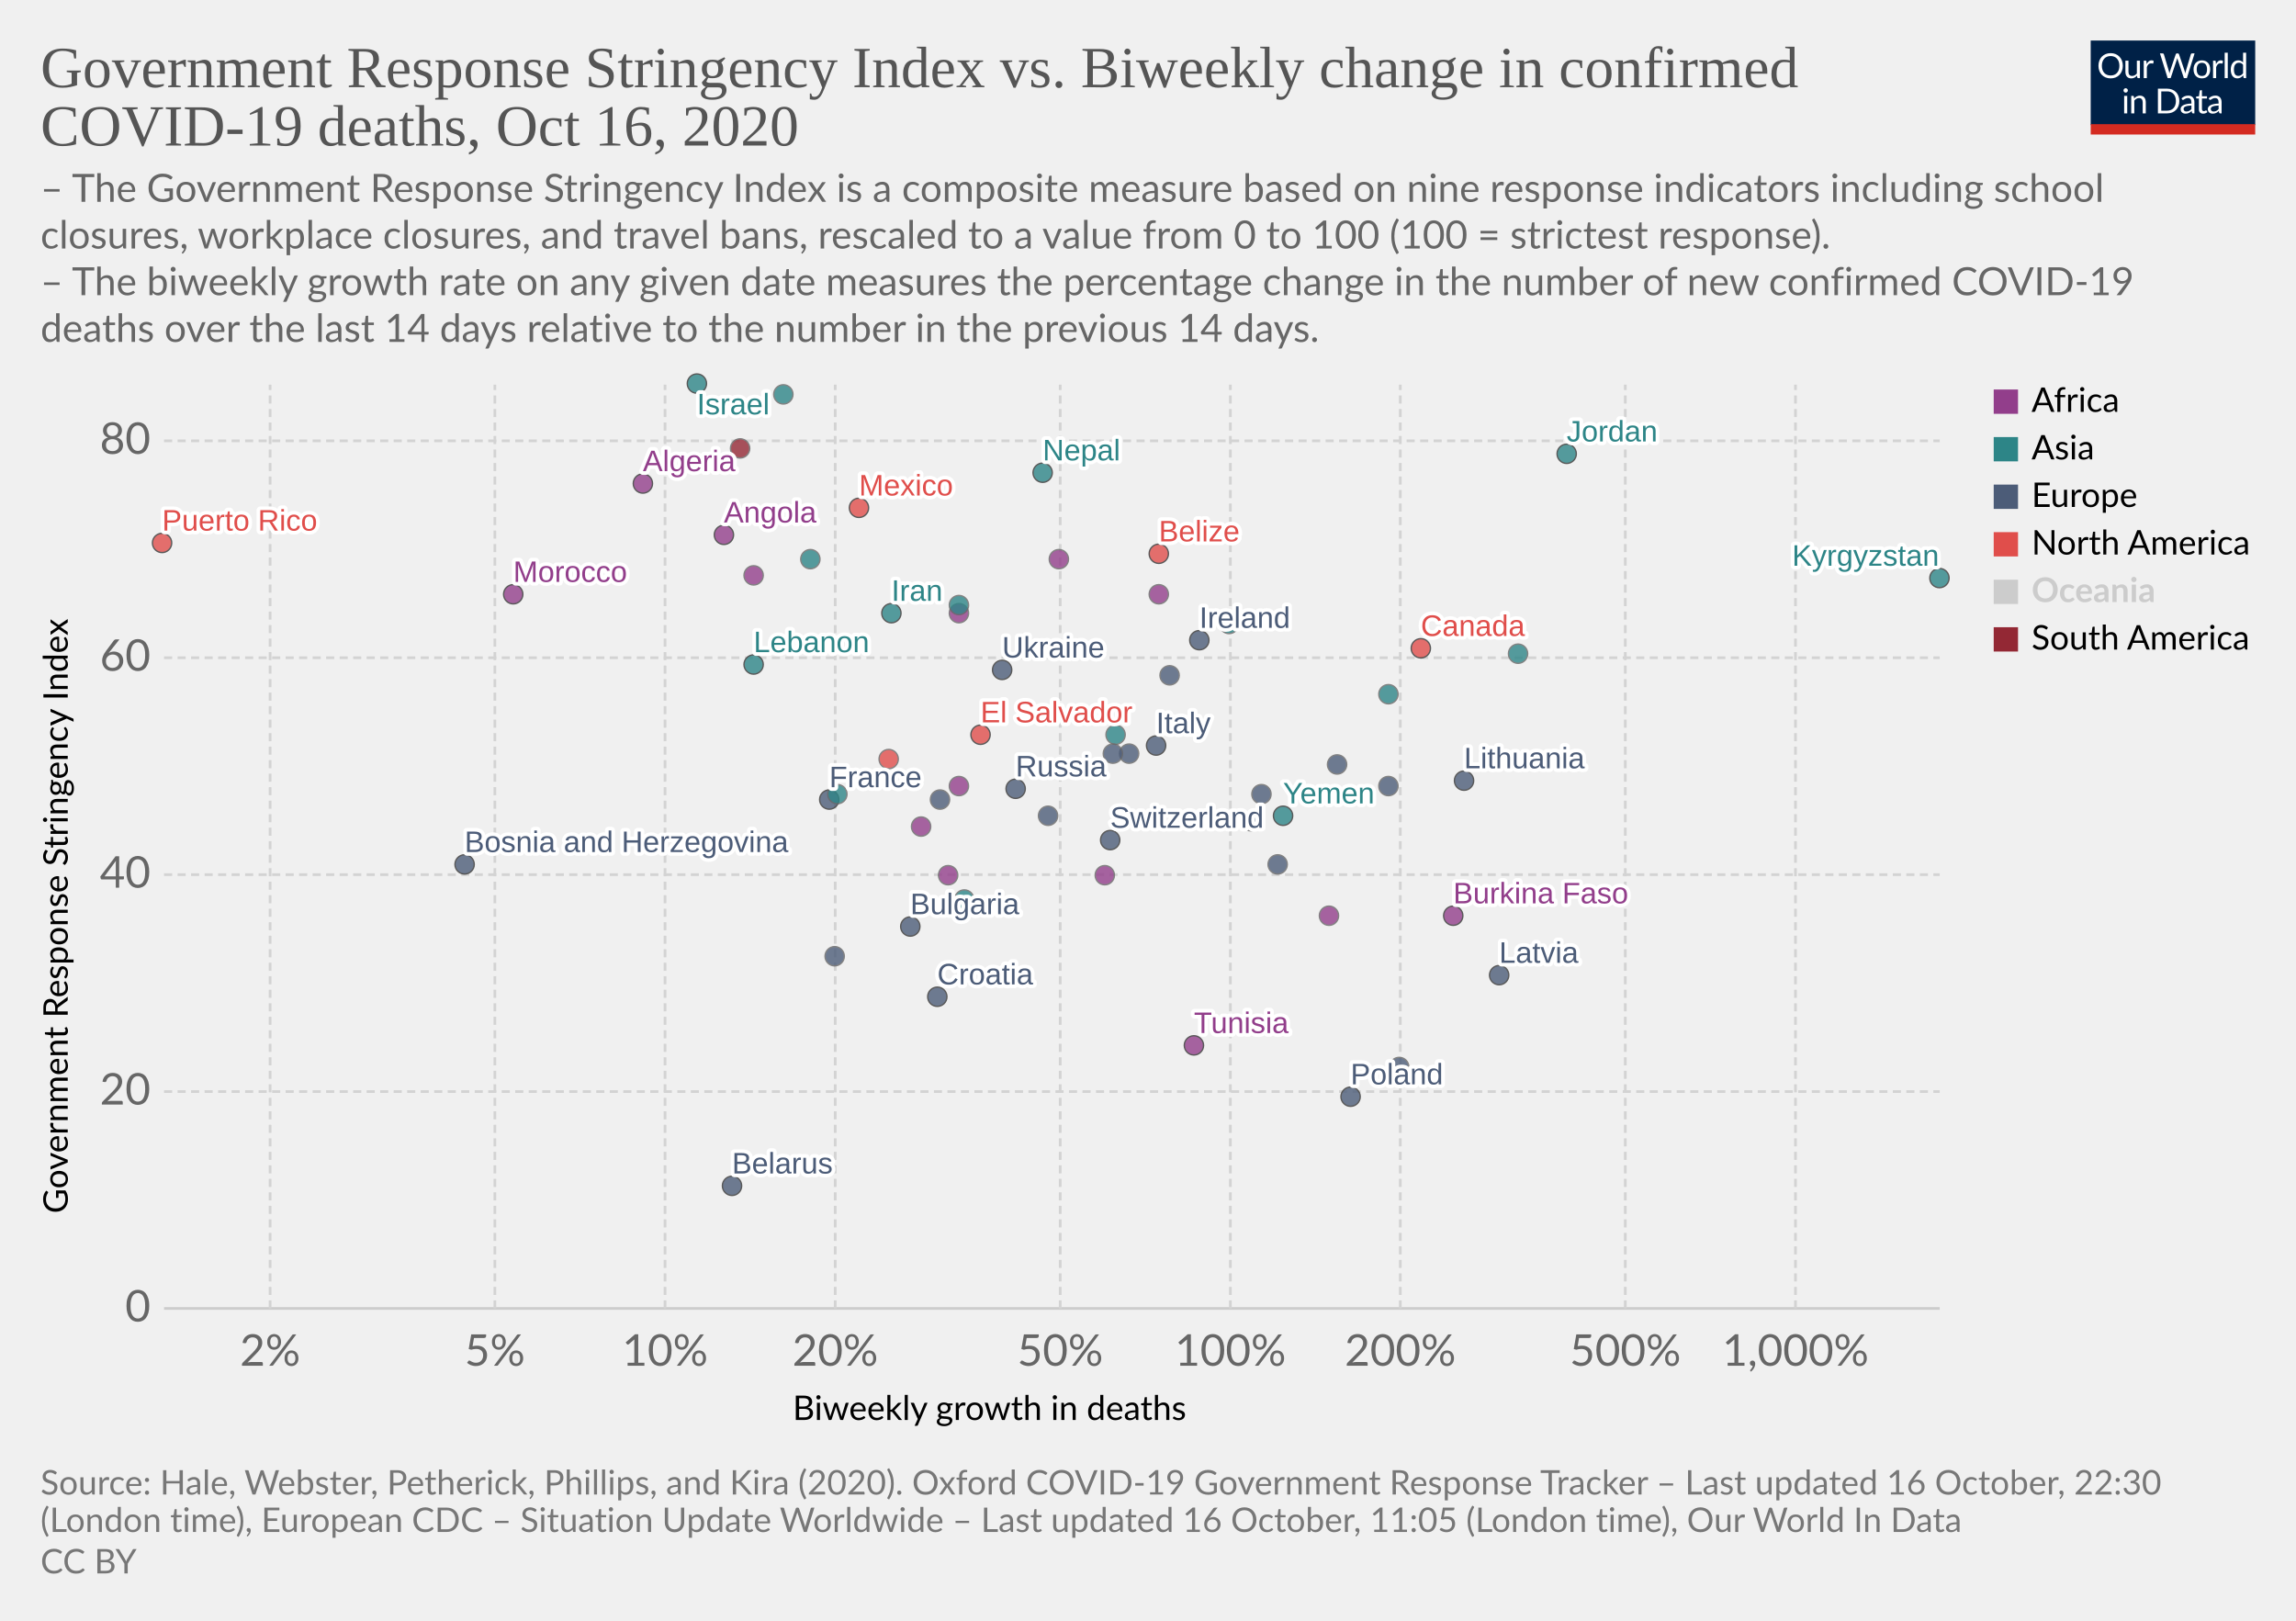
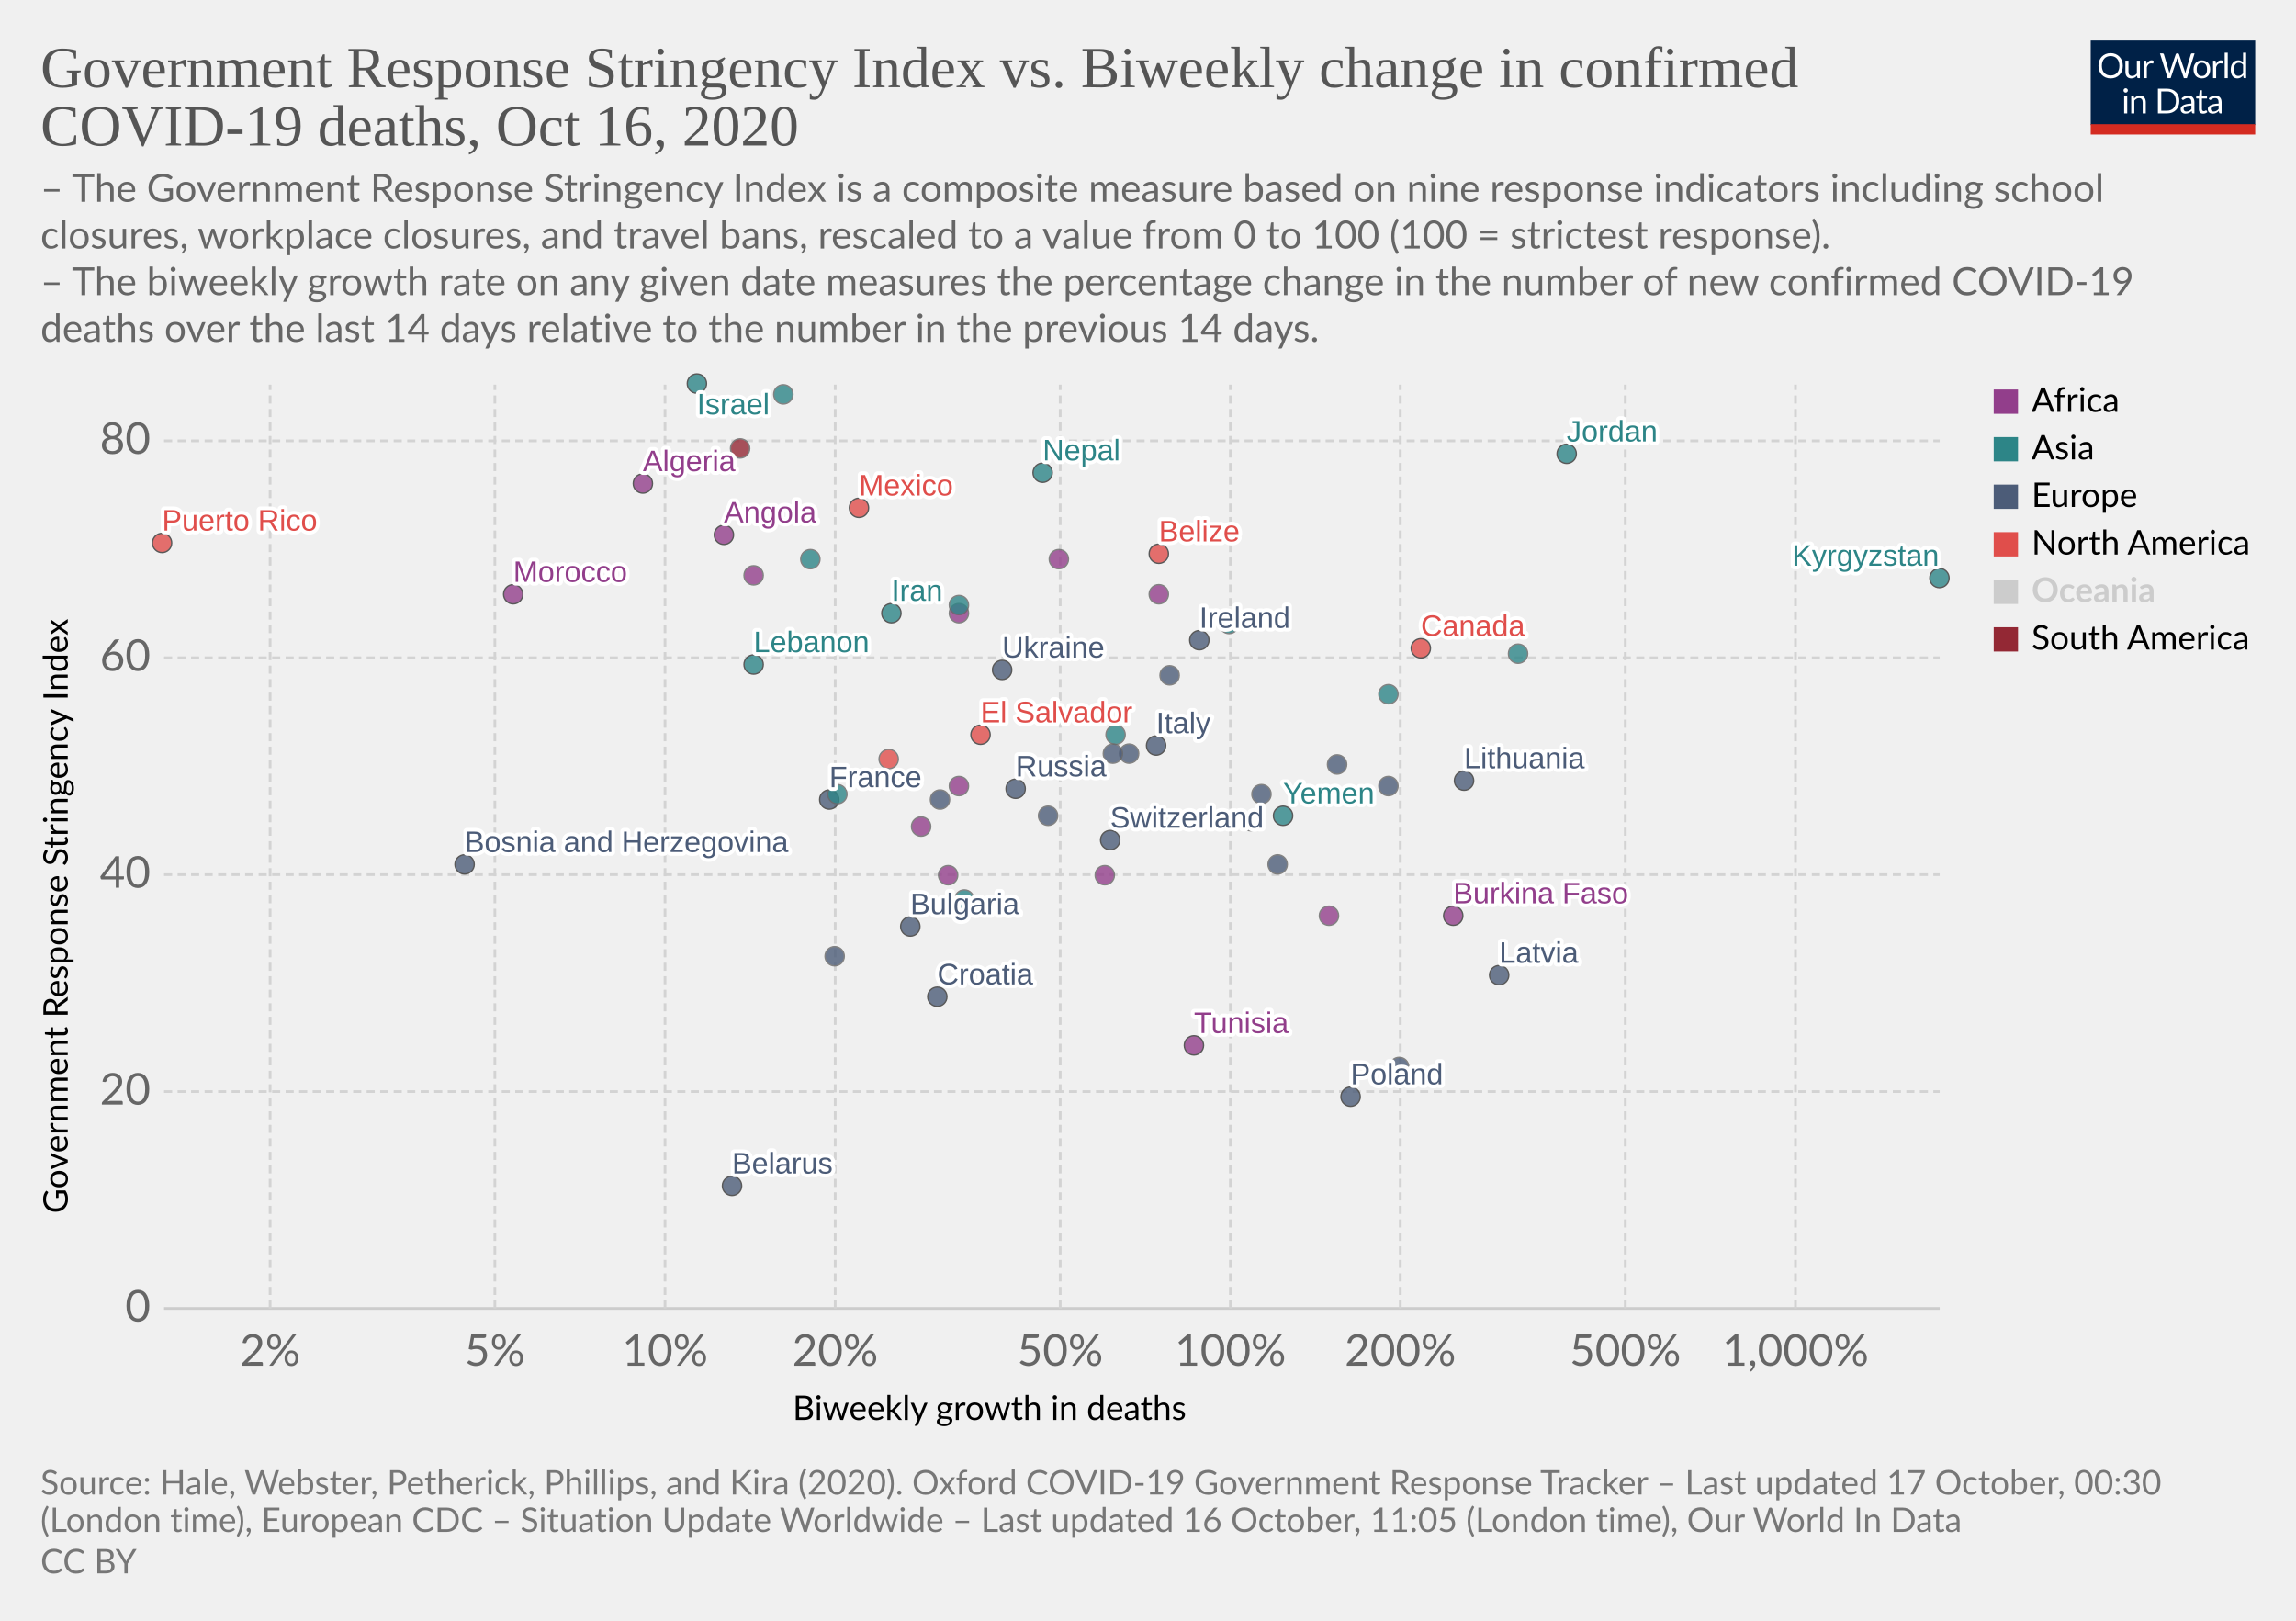
<svg xmlns="http://www.w3.org/2000/svg" version="1.1" style="background-color:#fff;-webkit-font-smoothing:antialiased" width="850" height="600" viewBox="0 0 850 600" font-family="Lato,'Helvetica Neue',Helvetica,Arial,sans-serif" font-size="18" text-rendering="optimizeLegibility">
  <g class="HeaderView">
    <g transform="matrix(.29 0 0 .29 774 15)">
      <svg width="210" height="120" viewBox="0 0 210 120" fill="none">
        <g clip-path="url(#clip0)">
          <path d="M0 0h210v107.89H0V0z" fill="#002147" />
          <path d="M40.98 32.25c0 2.36-.38 4.53-1.12 6.51a14.26 14.26 0 01-8.1 8.4c-1.9.78-4.02 1.17-6.34 1.17a16.6 16.6 0 01-6.33-1.17 14.31 14.31 0 01-8.08-8.4 18.29 18.29 0 01-1.12-6.51c0-2.36.38-4.53 1.12-6.5a14.32 14.32 0 018.07-8.44c1.92-.8 4.03-1.19 6.34-1.19 2.32 0 4.43.4 6.34 1.19 1.92.8 3.56 1.9 4.93 3.34a14.87 14.87 0 013.17 5.1 18.1 18.1 0 011.12 6.5zm-4.38 0c0-1.94-.26-3.68-.8-5.22a10.91 10.91 0 00-2.24-3.89 9.68 9.68 0 00-3.52-2.46 11.95 11.95 0 00-4.62-.86c-1.68 0-3.21.28-4.6.86a9.88 9.88 0 00-3.54 2.46 10.91 10.91 0 00-2.24 3.9c-.53 1.53-.8 3.27-.8 5.2 0 1.94.27 3.68.8 5.22a11.17 11.17 0 002.24 3.9 10.01 10.01 0 003.55 2.44c1.38.56 2.9.83 4.6.83 1.7 0 3.24-.27 4.61-.83a9.8 9.8 0 003.52-2.44 11.17 11.17 0 002.25-3.9c.53-1.54.8-3.28.8-5.21zm26.22-6.54V48H60.5c-.56 0-.9-.27-1.05-.81l-.31-2.4a12.45 12.45 0 01-3.26 2.6c-1.2.64-2.58.96-4.13.96-1.22 0-2.3-.2-3.24-.6a6.52 6.52 0 01-2.33-1.7 7.37 7.37 0 01-1.43-2.67c-.3-1.04-.46-2.2-.46-3.45V25.7h3.91v14.22c0 1.68.38 2.99 1.15 3.91.77.93 1.96 1.39 3.54 1.39 1.16 0 2.24-.27 3.23-.82a10.42 10.42 0 002.8-2.28V25.7h3.91zm8.61 4.47a9.94 9.94 0 012.6-3.56 5.64 5.64 0 013.76-1.3c.47 0 .92.05 1.34.15.44.1.83.27 1.17.49l-.3 2.92c-.09.37-.3.55-.66.55-.2 0-.5-.04-.9-.13a6.21 6.21 0 00-3.24.18c-.54.2-1.03.5-1.47.92-.42.4-.81.9-1.17 1.5-.33.58-.64 1.26-.92 2.02V48H67.7V25.71h2.25c.42 0 .72.08.88.25.16.16.27.44.33.83l.26 3.39zm61.16-13.7L122.75 48h-3.82l-7.99-24.05a21.95 21.95 0 01-.42-1.58 38.36 38.36 0 01-.44 1.58L102.05 48h-3.83L88.4 16.47h3.54c.38 0 .7.1.95.29.26.2.43.43.5.73l6.52 21.9c.1.4.2.83.28 1.28.1.46.2.94.29 1.46l.3-1.46c.12-.47.25-.9.38-1.27l7.41-21.91c.1-.25.26-.48.51-.69.27-.22.58-.33.95-.33h1.23c.38 0 .69.1.92.29.24.2.41.43.53.73l7.4 21.9a28.4 28.4 0 01.68 2.62 29.52 29.52 0 01.52-2.61l6.54-21.91c.07-.27.23-.5.48-.7.27-.21.58-.32.95-.32h3.32zm9.35 8.88c1.63 0 3.1.27 4.4.82a9.43 9.43 0 015.46 5.94c.5 1.4.74 2.98.74 4.73 0 1.76-.25 3.34-.74 4.75a9.43 9.43 0 01-5.46 5.92c-1.3.52-2.77.79-4.4.79-1.64 0-3.12-.27-4.44-.8a9.42 9.42 0 01-3.35-2.3c-.92-1-1.63-2.2-2.13-3.61-.49-1.41-.73-3-.73-4.75s.24-3.33.73-4.73c.5-1.43 1.2-2.64 2.13-3.63a9.4 9.4 0 013.35-2.31c1.32-.55 2.8-.82 4.44-.82zm0 19.89c2.2 0 3.84-.73 4.93-2.2 1.08-1.48 1.63-3.54 1.63-6.18 0-2.66-.55-4.72-1.63-6.2-1.09-1.49-2.73-2.23-4.93-2.23-1.12 0-2.09.2-2.93.57a5.7 5.7 0 00-2.06 1.65 7.5 7.5 0 00-1.24 2.67c-.26 1.04-.4 2.22-.4 3.54 0 2.64.55 4.7 1.64 6.18 1.1 1.47 2.76 2.2 4.99 2.2zm17.97-15.07a9.94 9.94 0 012.6-3.56 5.64 5.64 0 013.76-1.3c.47 0 .91.05 1.34.15.44.1.83.27 1.16.49l-.28 2.92c-.09.37-.31.55-.66.55-.2 0-.5-.04-.9-.13a6.2 6.2 0 00-3.24.18c-.54.2-1.03.5-1.47.92-.43.4-.82.9-1.17 1.5a13.1 13.1 0 00-.92 2.02V48h-3.94V25.71h2.24c.43 0 .72.08.88.25.17.16.28.44.33.83l.27 3.39zm15.04-14.59V48h-3.92V15.6h3.92zm19.55 15.43a6.22 6.22 0 00-2.38-2.05 6.7 6.7 0 00-2.86-.6c-2.07 0-3.66.75-4.77 2.23-1.12 1.48-1.68 3.6-1.68 6.33 0 1.46.13 2.7.38 3.74a7.29 7.29 0 001.1 2.56 4.35 4.35 0 001.78 1.45c.7.3 1.5.46 2.4.46 1.29 0 2.41-.3 3.36-.88a9.6 9.6 0 002.67-2.49V31.02zm3.91-15.43V48h-2.33c-.56 0-.9-.27-1.06-.81l-.35-2.71a12.13 12.13 0 01-3.25 2.77 8.28 8.28 0 01-4.23 1.06 7.31 7.31 0 01-6.14-2.9c-.73-.96-1.3-2.15-1.69-3.57a18.35 18.35 0 01.07-9.48 11.29 11.29 0 011.89-3.7 8.7 8.7 0 017.06-3.34 7.96 7.96 0 016.12 2.62V15.59h3.91zM46.61 70.71V93H42.7V70.71h3.91zm.84-7c0 .39-.08.75-.24 1.09a2.81 2.81 0 01-1.52 1.47 2.67 2.67 0 01-2.16 0 2.9 2.9 0 01-1.45-1.47 2.67 2.67 0 010-2.16c.15-.35.35-.65.6-.9.25-.27.53-.47.85-.62a2.67 2.67 0 012.16 0c.35.15.65.35.9.62.27.25.47.55.62.9.16.34.24.7.24 1.08zm7.97 10.24c.49-.54 1-1.04 1.54-1.48a9.85 9.85 0 013.66-1.84 8.96 8.96 0 015.43.35c.94.4 1.72.97 2.33 1.71a7.36 7.36 0 011.43 2.67c.32 1.04.49 2.19.49 3.45V93h-3.94V78.81c0-1.69-.4-3-1.17-3.92-.76-.93-1.93-1.4-3.5-1.4a6.6 6.6 0 00-3.25.83c-1 .56-1.92 1.31-2.77 2.27V93h-3.94V70.71h2.35c.56 0 .9.28 1.04.82l.3 2.42zm57.7 3.3c0 2.36-.37 4.5-1.11 6.44a14.3 14.3 0 01-3.17 4.98 14.1 14.1 0 01-4.93 3.2c-1.9.76-4.02 1.13-6.33 1.13H85.8V61.47h11.77c2.31 0 4.42.39 6.33 1.15a13.8 13.8 0 018.1 8.18 17.75 17.75 0 011.12 6.45zm-4.37 0c0-1.94-.26-3.67-.8-5.2a10.94 10.94 0 00-2.23-3.87 9.57 9.57 0 00-3.53-2.42 12.23 12.23 0 00-4.61-.83h-7.5v24.62h7.5c1.7 0 3.24-.28 4.61-.84a9.7 9.7 0 003.53-2.4 10.94 10.94 0 002.24-3.87c.53-1.53.8-3.26.8-5.2zm19.8 5.72c-1.8.06-3.34.2-4.62.44-1.26.22-2.3.51-3.1.88-.8.36-1.37.8-1.74 1.3-.35.5-.53 1.05-.53 1.67 0 .58.1 1.1.3 1.52a3 3 0 00.76 1.05c.34.27.73.46 1.17.6.45.11.94.17 1.45.17a7.28 7.28 0 003.5-.81 11.95 11.95 0 002.82-2.2v-4.62zm-12.65-9.11a12.73 12.73 0 013.98-2.66c1.43-.59 3-.88 4.73-.88 1.25 0 2.36.2 3.33.61a6.81 6.81 0 013.94 4.38c.33 1.04.5 2.19.5 3.43V93h-1.74a1.8 1.8 0 01-.88-.18c-.2-.13-.36-.38-.48-.74l-.44-2.12c-.59.55-1.16 1.03-1.72 1.46a9.48 9.48 0 01-3.74 1.7c-.69.15-1.46.23-2.3.23-.87 0-1.69-.12-2.45-.35a5.34 5.34 0 01-3.34-2.93 6.64 6.64 0 01-.49-2.64c0-.88.25-1.72.73-2.53a6.33 6.33 0 012.35-2.17c1.09-.63 2.5-1.15 4.25-1.54 1.75-.41 3.89-.65 6.42-.7v-1.75c0-1.73-.37-3.03-1.12-3.91-.75-.9-1.84-1.34-3.28-1.34-.97 0-1.78.12-2.44.37-.64.23-1.2.5-1.7.81l-1.23.82c-.33.23-.67.35-1 .35-.27 0-.5-.07-.69-.2a2.1 2.1 0 01-.48-.53l-.7-1.25zm27.67 19.5c-1.76 0-3.12-.5-4.07-1.48-.94-.98-1.41-2.4-1.41-4.25V74h-2.68a.9.9 0 01-.6-.2c-.16-.14-.24-.36-.24-.66v-1.56l3.65-.46.9-6.89a.9.9 0 01.29-.52.88.88 0 01.62-.22H142v7.67h6.44V74H142v13.38c0 .94.22 1.63.68 2.09.45.45 1.04.68 1.76.68a3.21 3.21 0 001.85-.53l.55-.35c.16-.12.3-.18.41-.18.2 0 .4.13.55.38l1.15 1.87a7.45 7.45 0 01-2.44 1.5c-.96.35-1.94.52-2.95.52zm19.68-10.4c-1.8.07-3.34.21-4.62.45-1.26.22-2.3.51-3.1.88-.8.36-1.37.8-1.74 1.3-.35.5-.53 1.05-.53 1.67 0 .58.1 1.1.3 1.52.18.42.44.77.76 1.05.34.27.73.46 1.17.6.45.11.94.17 1.45.17a7.3 7.3 0 003.5-.81 12.04 12.04 0 002.82-2.2v-4.62zm-12.65-9.1a12.72 12.72 0 013.99-2.66c1.42-.59 3-.88 4.72-.88 1.25 0 2.36.2 3.33.61a6.81 6.81 0 013.94 4.38c.33 1.04.5 2.19.5 3.43V93h-1.74a1.8 1.8 0 01-.88-.18c-.2-.13-.36-.38-.48-.74l-.44-2.12c-.59.55-1.16 1.03-1.72 1.46a9.48 9.48 0 01-3.74 1.7c-.69.15-1.46.23-2.3.23-.87 0-1.69-.12-2.45-.35a5.33 5.33 0 01-3.34-2.93 6.62 6.62 0 01-.49-2.64c0-.88.25-1.72.73-2.53a6.33 6.33 0 012.35-2.17c1.09-.63 2.5-1.15 4.25-1.54a31.2 31.2 0 016.42-.7v-1.75c0-1.73-.37-3.03-1.12-3.91-.75-.9-1.84-1.34-3.28-1.34-.97 0-1.78.12-2.44.37-.64.23-1.2.5-1.7.81-.46.3-.87.57-1.22.82-.34.23-.68.35-1.02.35-.26 0-.49-.07-.68-.2a1.88 1.88 0 01-.48-.53l-.7-1.25z" fill="#fff" />
          <path fill="#D42B21" d="M0 106.79h210V120H0z" />
        </g>
        <defs>
          <clipPath id="clip0">
            <path fill="#fff" d="M0 0h210v120H0z" />
          </clipPath>
        </defs>
      </svg>
    </g>
    <a href="https://ourworldindata.org/grapher/stringency-index-vs-biweekly-covid-deaths?time=latest" target="_blank" rel="noopener" font-family="&quot;Playfair Display&quot;,Georgia,&quot;Times New Roman&quot;,serif">
      <text font-size="21.6" x="15" y="32.3" fill="#555">
        <tspan x="15" y="32.28">Government Response Stringency Index vs. Biweekly change in confirmed</tspan>
        <tspan x="15" y="53.88">COVID-19 deaths, Oct 16, 2020</tspan>
      </text>
    </a>
    <text font-size="14.4" x="15" y="74.7" fill="#666">
      <tspan x="15" y="74.72">– The Government Response Stringency Index is a composite measure based on nine response indicators including school</tspan>
      <tspan x="15" y="92">closures, workplace closures, and travel bans, rescaled to a value from 0 to 100 (100 = strictest response).</tspan>
      <tspan x="15" y="109.28"> – The biweekly growth rate on any given date measures the percentage change in the number of new confirmed COVID-19</tspan>
      <tspan x="15" y="126.56">deaths over the last 14 days relative to the number in the previous 14 days.</tspan>
    </text>
  </g>
  <g class="ScatterPlot">
    <g class="DualAxisView">
      <g class="HorizontalAxis">
        <text font-size="12.6" x="293.5" y="525.7">
          <tspan x="293.47" y="525.68">Biweekly growth in deaths</tspan>
        </text>
        <text x="100" y="505.6" fill="#666" text-anchor="middle" font-size="16.2">2%</text>
        <text x="183.2" y="505.6" fill="#666" text-anchor="middle" font-size="16.2">5%</text>
        <text x="246.2" y="505.6" fill="#666" text-anchor="middle" font-size="16.2">10%</text>
        <text x="309.2" y="505.6" fill="#666" text-anchor="middle" font-size="16.2">20%</text>
        <text x="392.5" y="505.6" fill="#666" text-anchor="middle" font-size="16.2">50%</text>
        <text x="455.5" y="505.6" fill="#666" text-anchor="middle" font-size="16.2">100%</text>
        <text x="518.4" y="505.6" fill="#666" text-anchor="middle" font-size="16.2">200%</text>
        <text x="601.7" y="505.6" fill="#666" text-anchor="middle" font-size="16.2">500%</text>
        <text x="664.7" y="505.6" fill="#666" text-anchor="middle" font-size="16.2">1,000%</text>
      </g>
      <g class="VerticalAxis">
        <text font-size="12.6" x="-449.2" y="25.1" transform="rotate(-90)">
          <tspan x="-449.2" y="25.08">Government Response Stringency Index</tspan>
        </text>
        <text x="55.74" y="484.4" fill="#666" dominant-baseline="middle" text-anchor="end" font-size="16.2">0</text>
        <text x="55.74" y="404.1" fill="#666" dominant-baseline="middle" text-anchor="end" font-size="16.2">20</text>
        <text x="55.74" y="323.8" fill="#666" dominant-baseline="middle" text-anchor="end" font-size="16.2">40</text>
        <text x="55.74" y="243.5" fill="#666" dominant-baseline="middle" text-anchor="end" font-size="16.2">60</text>
        <text x="55.74" y="163.2" fill="#666" dominant-baseline="middle" text-anchor="end" font-size="16.2">80</text>
      </g>
      <g class="AxisGridLines horizontalLines">
        <path stroke="#ccc" d="M60.74 484.4h657.35" />
        <path stroke="#d3d3d3" stroke-dasharray="3,2" d="M60.74 404.1h657.35M60.74 323.8h657.35M60.74 243.5h657.35M60.74 163.2h657.35" />
      </g>
      <g class="AxisGridLines verticalLines" stroke="#d3d3d3" stroke-dasharray="3,2">
        <path d="M100 484.4v-342M183.2 484.4v-342M246.2 484.4v-342M309.2 484.4v-342M392.5 484.4v-342M455.5 484.4v-342M518.4 484.4v-342M601.7 484.4v-342M664.7 484.4v-342" />
      </g>
    </g>
    <g class="PointsWithLabels clickable" clip-path="url(#a)" font-family="Arial, sans-serif">
      <path fill="rgba(255,255,255,0)" d="M60.74 142.4h657.35v342H60.74z" />
      <defs>
        <clipPath id="a">
          <path d="M50.74 132.4h677.35v362H50.74z" />
        </clipPath>
      </defs>
      <g class="key-Ireland_0">
        <circle cx="444" cy="237" r="3.57" fill="#4C5C78" opacity=".8" stroke="#333" stroke-width=".5" />
      </g>
      <g class="key-France_0">
        <circle cx="307" cy="296" r="3.57" fill="#4C5C78" opacity=".8" stroke="#333" stroke-width=".5" />
      </g>
      <g class="key-Netherlands_0">
        <circle cx="433" cy="250" r="3.57" fill="#4C5C78" opacity=".8" stroke="#666" stroke-width=".5" />
      </g>
      <g class="key-Switzerland_0">
        <circle cx="411" cy="311" r="3.57" fill="#4C5C78" opacity=".8" stroke="#333" stroke-width=".5" />
      </g>
      <g class="key-Italy_0">
        <circle cx="428" cy="276" r="3.57" fill="#4C5C78" opacity=".8" stroke="#333" stroke-width=".5" />
      </g>
      <g class="key-Poland_0">
        <circle cx="500" cy="406" r="3.57" fill="#4C5C78" opacity=".8" stroke="#333" stroke-width=".5" />
      </g>
      <g class="key-Russia_0">
        <circle cx="376" cy="292" r="3.57" fill="#4C5C78" opacity=".8" stroke="#333" stroke-width=".5" />
      </g>
      <g class="key-Algeria_0">
        <circle cx="238" cy="179" r="3.57" fill="#923E8B" opacity=".8" stroke="#333" stroke-width=".5" />
      </g>
      <g class="key-Angola_0">
        <circle cx="268" cy="198" r="3.57" fill="#923E8B" opacity=".8" stroke="#333" stroke-width=".5" />
      </g>
      <g class="key-Austria_0">
        <circle cx="463" cy="304" r="3.57" fill="#4C5C78" opacity=".8" stroke="#666" stroke-width=".5" />
      </g>
      <g class="key-Azerbaijan_0">
        <circle cx="300" cy="207" r="3.57" fill="#2D8587" opacity=".8" stroke="#666" stroke-width=".5" />
      </g>
      <g class="key-El-Salvador_0">
        <circle cx="363" cy="272" r="3.57" fill="#E04E4B" opacity=".8" stroke="#333" stroke-width=".5" />
      </g>
      <g class="key-Latvia_0">
        <circle cx="555" cy="361" r="3.57" fill="#4C5C78" opacity=".8" stroke="#333" stroke-width=".5" />
      </g>
      <g class="key-Lebanon_0">
        <circle cx="279" cy="246" r="3.57" fill="#2D8587" opacity=".8" stroke="#333" stroke-width=".5" />
      </g>
      <g class="key-Kyrgyzstan_0">
        <circle cx="718" cy="214" r="3.57" fill="#2D8587" opacity=".8" stroke="#333" stroke-width=".5" />
      </g>
      <g class="key-Kenya_0">
        <circle cx="279" cy="213" r="3.57" fill="#923E8B" opacity=".8" stroke="#666" stroke-width=".5" />
      </g>
      <g class="key-Jordan_0">
        <circle cx="580" cy="168" r="3.57" fill="#2D8587" opacity=".8" stroke="#333" stroke-width=".5" />
      </g>
      <g class="key-Israel_0">
        <circle cx="258" cy="142" r="3.57" fill="#2D8587" opacity=".8" stroke="#333" stroke-width=".5" />
      </g>
      <g class="key-Iran_0">
        <circle cx="330" cy="227" r="3.57" fill="#2D8587" opacity=".8" stroke="#333" stroke-width=".5" />
      </g>
      <g class="key-Hungary_0">
        <circle cx="473" cy="320" r="3.57" fill="#4C5C78" opacity=".8" stroke="#666" stroke-width=".5" />
      </g>
      <g class="key-Guyana_0">
        <circle cx="274" cy="166" r="3.57" fill="#932834" opacity=".8" stroke="#666" stroke-width=".5" />
      </g>
      <g class="key-Belarus_0">
        <circle cx="271" cy="439" r="3.57" fill="#4C5C78" opacity=".8" stroke="#333" stroke-width=".5" />
      </g>
      <g class="key-Belize_0">
        <circle cx="429" cy="205" r="3.57" fill="#E04E4B" opacity=".8" stroke="#333" stroke-width=".5" />
      </g>
      <g class="key-Bosnia-and-Herzegovina_0">
        <circle cx="172" cy="320" r="3.57" fill="#4C5C78" opacity=".8" stroke="#333" stroke-width=".5" />
      </g>
      <g class="key-Botswana_0">
        <circle cx="355" cy="227" r="3.57" fill="#923E8B" opacity=".8" stroke="#666" stroke-width=".5" />
      </g>
      <g class="key-Bulgaria_0">
        <circle cx="337" cy="343" r="3.57" fill="#4C5C78" opacity=".8" stroke="#333" stroke-width=".5" />
      </g>
      <g class="key-Burkina-Faso_0">
        <circle cx="538" cy="339" r="3.57" fill="#923E8B" opacity=".8" stroke="#333" stroke-width=".5" />
      </g>
      <g class="key-Cameroon_0">
        <circle cx="492" cy="339" r="3.57" fill="#923E8B" opacity=".8" stroke="#666" stroke-width=".5" />
      </g>
      <g class="key-Canada_0">
        <circle cx="526" cy="240" r="3.57" fill="#E04E4B" opacity=".8" stroke="#333" stroke-width=".5" />
      </g>
      <g class="key-Cape-Verde_0">
        <circle cx="392" cy="207" r="3.57" fill="#923E8B" opacity=".8" stroke="#666" stroke-width=".5" />
      </g>
      <g class="key-Yemen_0">
        <circle cx="475" cy="302" r="3.57" fill="#2D8587" opacity=".8" stroke="#333" stroke-width=".5" />
      </g>
      <g class="key-Ukraine_0">
        <circle cx="371" cy="248" r="3.57" fill="#4C5C78" opacity=".8" stroke="#333" stroke-width=".5" />
      </g>
      <g class="key-Philippines_0">
        <circle cx="310" cy="294" r="3.57" fill="#2D8587" opacity=".8" stroke="#666" stroke-width=".5" />
      </g>
      <g class="key-Pakistan_0">
        <circle cx="357" cy="333" r="3.57" fill="#2D8587" opacity=".8" stroke="#666" stroke-width=".5" />
      </g>
      <g class="key-Nepal_0">
        <circle cx="386" cy="175" r="3.57" fill="#2D8587" opacity=".8" stroke="#333" stroke-width=".5" />
      </g>
      <g class="key-Morocco_0">
        <circle cx="190" cy="220" r="3.57" fill="#923E8B" opacity=".8" stroke="#333" stroke-width=".5" />
      </g>
      <g class="key-Mexico_0">
        <circle cx="318" cy="188" r="3.57" fill="#E04E4B" opacity=".8" stroke="#333" stroke-width=".5" />
      </g>
      <g class="key-Malaysia_0">
        <circle cx="562" cy="242" r="3.57" fill="#2D8587" opacity=".8" stroke="#666" stroke-width=".5" />
      </g>
      <g class="key-Lithuania_0">
        <circle cx="542" cy="289" r="3.57" fill="#4C5C78" opacity=".8" stroke="#333" stroke-width=".5" />
      </g>
      <g class="key-Kuwait_0">
        <circle cx="455" cy="231" r="3.57" fill="#2D8587" opacity=".8" stroke="#666" stroke-width=".5" />
      </g>
      <g class="key-Oman_0">
        <circle cx="290" cy="146" r="3.57" fill="#2D8587" opacity=".8" stroke="#666" stroke-width=".5" />
      </g>
      <g class="key-Aruba_0">
        <circle cx="329" cy="281" r="3.57" fill="#E04E4B" opacity=".8" stroke="#666" stroke-width=".5" />
      </g>
      <g class="key-Qatar_0">
        <circle cx="355" cy="224" r="3.57" fill="#2D8587" opacity=".8" stroke="#666" stroke-width=".5" />
      </g>
      <g class="key-Tunisia_0">
        <circle cx="442" cy="387" r="3.57" fill="#923E8B" opacity=".8" stroke="#333" stroke-width=".5" />
      </g>
      <g class="key-United-Arab-Emirates_0">
        <circle cx="413" cy="272" r="3.57" fill="#2D8587" opacity=".8" stroke="#666" stroke-width=".5" />
      </g>
      <g class="key-South-Africa_0">
        <circle cx="351" cy="324" r="3.57" fill="#923E8B" opacity=".8" stroke="#666" stroke-width=".5" />
      </g>
      <g class="key-Slovenia_0">
        <circle cx="467" cy="294" r="3.57" fill="#4C5C78" opacity=".8" stroke="#666" stroke-width=".5" />
      </g>
      <g class="key-Slovakia_0">
        <circle cx="495" cy="283" r="3.57" fill="#4C5C78" opacity=".8" stroke="#666" stroke-width=".5" />
      </g>
      <g class="key-Serbia_0">
        <circle cx="418" cy="279" r="3.57" fill="#4C5C78" opacity=".8" stroke="#666" stroke-width=".5" />
      </g>
      <g class="key-Romania_0">
        <circle cx="388" cy="302" r="3.57" fill="#4C5C78" opacity=".8" stroke="#666" stroke-width=".5" />
      </g>
      <g class="key-Puerto-Rico_0">
        <circle cx="60" cy="201" r="3.57" fill="#E04E4B" opacity=".8" stroke="#333" stroke-width=".5" />
      </g>
      <g class="key-Guinea_0">
        <circle cx="355" cy="291" r="3.57" fill="#923E8B" opacity=".8" stroke="#666" stroke-width=".5" />
      </g>
      <g class="key-Greece_0">
        <circle cx="348" cy="296" r="3.57" fill="#4C5C78" opacity=".8" stroke="#666" stroke-width=".5" />
      </g>
      <g class="key-Ghana_0">
        <circle cx="341" cy="306" r="3.57" fill="#923E8B" opacity=".8" stroke="#666" stroke-width=".5" />
      </g>
      <g class="key-Georgia_0">
        <circle cx="514" cy="257" r="3.57" fill="#2D8587" opacity=".8" stroke="#666" stroke-width=".5" />
      </g>
      <g class="key-Finland_0">
        <circle cx="309" cy="354" r="3.57" fill="#4C5C78" opacity=".8" stroke="#666" stroke-width=".5" />
      </g>
      <g class="key-Estonia_0">
        <circle cx="518" cy="395" r="3.57" fill="#4C5C78" opacity=".8" stroke="#666" stroke-width=".5" />
      </g>
      <g class="key-Denmark_0">
        <circle cx="412" cy="279" r="3.57" fill="#4C5C78" opacity=".8" stroke="#666" stroke-width=".5" />
      </g>
      <g class="key-Czech-Republic_0">
        <circle cx="514" cy="291" r="3.57" fill="#4C5C78" opacity=".8" stroke="#666" stroke-width=".5" />
      </g>
      <g class="key-Croatia_0">
        <circle cx="347" cy="369" r="3.57" fill="#4C5C78" opacity=".8" stroke="#333" stroke-width=".5" />
      </g>
      <g class="key-Democratic-Republic-of-Congo_0">
        <circle cx="409" cy="324" r="3.57" fill="#923E8B" opacity=".8" stroke="#666" stroke-width=".5" />
      </g>
      <g class="key-Chad_0">
        <circle cx="429" cy="220" r="3.57" fill="#923E8B" opacity=".8" stroke="#666" stroke-width=".5" />
      </g>
      <g class="backgroundLabels" fill="#333" font-size="11" font-weight="400">
        <text x="444" y="232.43" fill="#fff" stroke="#fff" stroke-linecap="round" stroke-linejoin="round" stroke-width=".25em">Ireland</text>
        <text x="444" y="232.43" fill="#4C5C78">Ireland</text>
        <text x="307" y="291.43" fill="#fff" stroke="#fff" stroke-linecap="round" stroke-linejoin="round" stroke-width=".25em">France</text>
        <text x="307" y="291.43" fill="#4C5C78">France</text>
        <text x="411" y="306.43" fill="#fff" stroke="#fff" stroke-linecap="round" stroke-linejoin="round" stroke-width=".25em">Switzerland</text>
        <text x="411" y="306.43" fill="#4C5C78">Switzerland</text>
        <text x="428" y="271.43" fill="#fff" stroke="#fff" stroke-linecap="round" stroke-linejoin="round" stroke-width=".25em">Italy</text>
        <text x="428" y="271.43" fill="#4C5C78">Italy</text>
        <text x="500" y="401.43" fill="#fff" stroke="#fff" stroke-linecap="round" stroke-linejoin="round" stroke-width=".25em">Poland</text>
        <text x="500" y="401.43" fill="#4C5C78">Poland</text>
        <text x="376" y="287.43" fill="#fff" stroke="#fff" stroke-linecap="round" stroke-linejoin="round" stroke-width=".25em">Russia</text>
        <text x="376" y="287.43" fill="#4C5C78">Russia</text>
        <text x="238" y="174.43" fill="#fff" stroke="#fff" stroke-linecap="round" stroke-linejoin="round" stroke-width=".25em">Algeria</text>
        <text x="238" y="174.43" fill="#923E8B">Algeria</text>
        <text x="268" y="193.43" fill="#fff" stroke="#fff" stroke-linecap="round" stroke-linejoin="round" stroke-width=".25em">Angola</text>
        <text x="268" y="193.43" fill="#923E8B">Angola</text>
        <text x="363" y="267.43" fill="#fff" stroke="#fff" stroke-linecap="round" stroke-linejoin="round" stroke-width=".25em">El Salvador</text>
        <text x="363" y="267.43" fill="#E04E4B">El Salvador</text>
        <text x="555" y="356.43" fill="#fff" stroke="#fff" stroke-linecap="round" stroke-linejoin="round" stroke-width=".25em">Latvia</text>
        <text x="555" y="356.43" fill="#4C5C78">Latvia</text>
        <text x="279" y="241.43" fill="#fff" stroke="#fff" stroke-linecap="round" stroke-linejoin="round" stroke-width=".25em">Lebanon</text>
        <text x="279" y="241.43" fill="#2D8587">Lebanon</text>
        <text x="663.44" y="209.43" fill="#fff" stroke="#fff" stroke-linecap="round" stroke-linejoin="round" stroke-width=".25em">Kyrgyzstan</text>
        <text x="663.44" y="209.43" fill="#2D8587">Kyrgyzstan</text>
        <text x="580" y="163.43" fill="#fff" stroke="#fff" stroke-linecap="round" stroke-linejoin="round" stroke-width=".25em">Jordan</text>
        <text x="580" y="163.43" fill="#2D8587">Jordan</text>
        <text x="258" y="153.4" fill="#fff" stroke="#fff" stroke-linecap="round" stroke-linejoin="round" stroke-width=".25em">Israel</text>
        <text x="258" y="153.4" fill="#2D8587">Israel</text>
        <text x="330" y="222.43" fill="#fff" stroke="#fff" stroke-linecap="round" stroke-linejoin="round" stroke-width=".25em">Iran</text>
        <text x="330" y="222.43" fill="#2D8587">Iran</text>
        <text x="271" y="434.43" fill="#fff" stroke="#fff" stroke-linecap="round" stroke-linejoin="round" stroke-width=".25em">Belarus</text>
        <text x="271" y="434.43" fill="#4C5C78">Belarus</text>
        <text x="429" y="200.43" fill="#fff" stroke="#fff" stroke-linecap="round" stroke-linejoin="round" stroke-width=".25em">Belize</text>
        <text x="429" y="200.43" fill="#E04E4B">Belize</text>
        <text x="172" y="315.43" fill="#fff" stroke="#fff" stroke-linecap="round" stroke-linejoin="round" stroke-width=".25em">Bosnia and Herzegovina</text>
        <text x="172" y="315.43" fill="#4C5C78">Bosnia and Herzegovina</text>
        <text x="337" y="338.43" fill="#fff" stroke="#fff" stroke-linecap="round" stroke-linejoin="round" stroke-width=".25em">Bulgaria</text>
        <text x="337" y="338.43" fill="#4C5C78">Bulgaria</text>
        <text x="538" y="334.43" fill="#fff" stroke="#fff" stroke-linecap="round" stroke-linejoin="round" stroke-width=".25em">Burkina Faso</text>
        <text x="538" y="334.43" fill="#923E8B">Burkina Faso</text>
        <text x="526" y="235.43" fill="#fff" stroke="#fff" stroke-linecap="round" stroke-linejoin="round" stroke-width=".25em">Canada</text>
        <text x="526" y="235.43" fill="#E04E4B">Canada</text>
        <text x="475" y="297.43" fill="#fff" stroke="#fff" stroke-linecap="round" stroke-linejoin="round" stroke-width=".25em">Yemen</text>
        <text x="475" y="297.43" fill="#2D8587">Yemen</text>
        <text x="371" y="243.43" fill="#fff" stroke="#fff" stroke-linecap="round" stroke-linejoin="round" stroke-width=".25em">Ukraine</text>
        <text x="371" y="243.43" fill="#4C5C78">Ukraine</text>
        <text x="386" y="170.43" fill="#fff" stroke="#fff" stroke-linecap="round" stroke-linejoin="round" stroke-width=".25em">Nepal</text>
        <text x="386" y="170.43" fill="#2D8587">Nepal</text>
        <text x="190" y="215.43" fill="#fff" stroke="#fff" stroke-linecap="round" stroke-linejoin="round" stroke-width=".25em">Morocco</text>
        <text x="190" y="215.43" fill="#923E8B">Morocco</text>
        <text x="318" y="183.43" fill="#fff" stroke="#fff" stroke-linecap="round" stroke-linejoin="round" stroke-width=".25em">Mexico</text>
        <text x="318" y="183.43" fill="#E04E4B">Mexico</text>
        <text x="542" y="284.43" fill="#fff" stroke="#fff" stroke-linecap="round" stroke-linejoin="round" stroke-width=".25em">Lithuania</text>
        <text x="542" y="284.43" fill="#4C5C78">Lithuania</text>
        <text x="442" y="382.43" fill="#fff" stroke="#fff" stroke-linecap="round" stroke-linejoin="round" stroke-width=".25em">Tunisia</text>
        <text x="442" y="382.43" fill="#923E8B">Tunisia</text>
        <text x="60" y="196.43" fill="#fff" stroke="#fff" stroke-linecap="round" stroke-linejoin="round" stroke-width=".25em">Puerto Rico</text>
        <text x="60" y="196.43" fill="#E04E4B">Puerto Rico</text>
        <text x="347" y="364.43" fill="#fff" stroke="#fff" stroke-linecap="round" stroke-linejoin="round" stroke-width=".25em">Croatia</text>
        <text x="347" y="364.43" fill="#4C5C78">Croatia</text>
      </g>
    </g>
    <g class="ScatterColorLegend clickable" cursor="pointer">
      <g class="legendMark">
        <path fill="#923E8B" d="M738.09 144.2h9v9h-9z" />
        <text font-size="12.6" x="752.1" y="152.5">
          <tspan x="752.09" y="152.48">Africa</tspan>
        </text>
      </g>
      <g class="legendMark">
        <path fill="#2D8587" d="M738.09 161.8h9v9h-9z" />
        <text font-size="12.6" x="752.1" y="170.1">
          <tspan x="752.09" y="170.08">Asia</tspan>
        </text>
      </g>
      <g class="legendMark">
        <path fill="#4C5C78" d="M738.09 179.4h9v9h-9z" />
        <text font-size="12.6" x="752.1" y="187.7">
          <tspan x="752.09" y="187.68">Europe</tspan>
        </text>
      </g>
      <g class="legendMark">
        <path fill="#E04E4B" d="M738.09 197h9v9h-9z" />
        <text font-size="12.6" x="752.1" y="205.3">
          <tspan x="752.09" y="205.28">North America</tspan>
        </text>
      </g>
      <g class="legendMark" fill="#ccc">
        <path d="M738.09 214.6h9v9h-9z" />
        <text font-size="12.6" x="752.1" y="222.9" font-weight="700">
          <tspan x="752.09" y="222.88">Oceania</tspan>
        </text>
      </g>
      <g class="legendMark">
        <path fill="#932834" d="M738.09 232.2h9v9h-9z" />
        <text font-size="12.6" x="752.1" y="240.5">
          <tspan x="752.09" y="240.48">South America</tspan>
        </text>
      </g>
    </g>
  </g>
  <g class="SourcesFooter" fill="#777">
    <g class="clickable" fill="#777">
      <text font-size="12.6" x="15" y="553.3">
-         <tspan x="15" y="553.28">Source: Hale, Webster, Petherick, Phillips, and Kira (2020). Oxford COVID-19 Government Response Tracker – Last updated 16 October, 22:30</tspan>
+         <tspan x="15" y="553.28">Source: Hale, Webster, Petherick, Phillips, and Kira (2020). Oxford COVID-19 Government Response Tracker – Last updated 17 October, 00:30</tspan>
        <tspan x="15" y="567.14">(London time), European CDC – Situation Update Worldwide – Last updated 16 October, 11:05 (London time), Our World In Data</tspan>
      </text>
    </g>
    <text font-size="12.6" x="15" y="582.5">
      <tspan x="15" y="582.48">
        <a class="cclogo" href="http://creativecommons.org/licenses/by/4.0/deed.en_US" target="_blank" fill="#777">CC BY</a>
      </tspan>
    </text>
  </g>
</svg>
